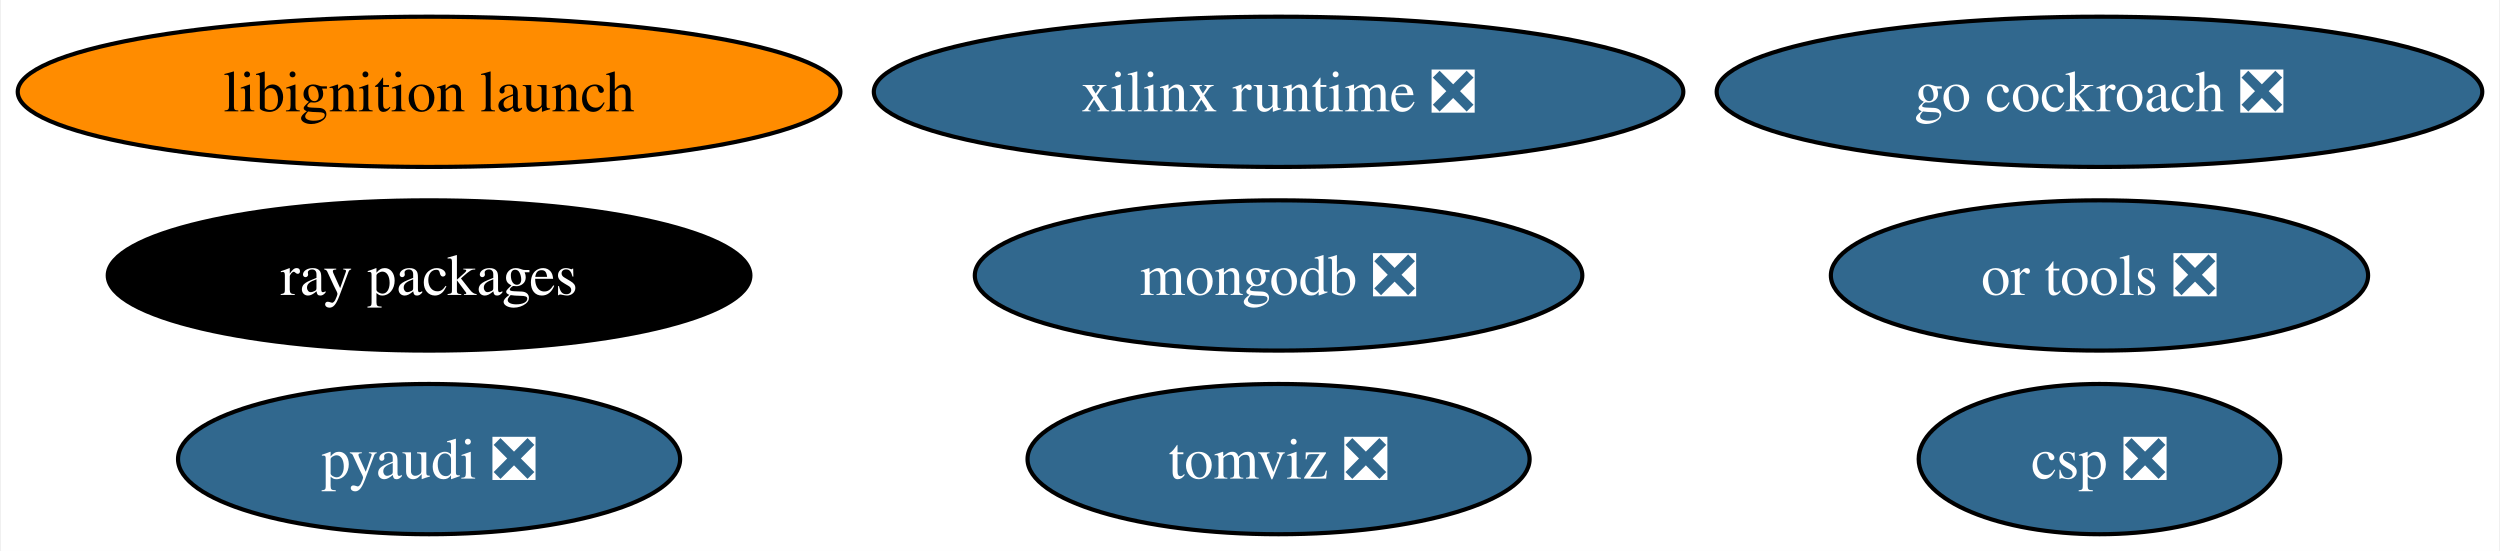
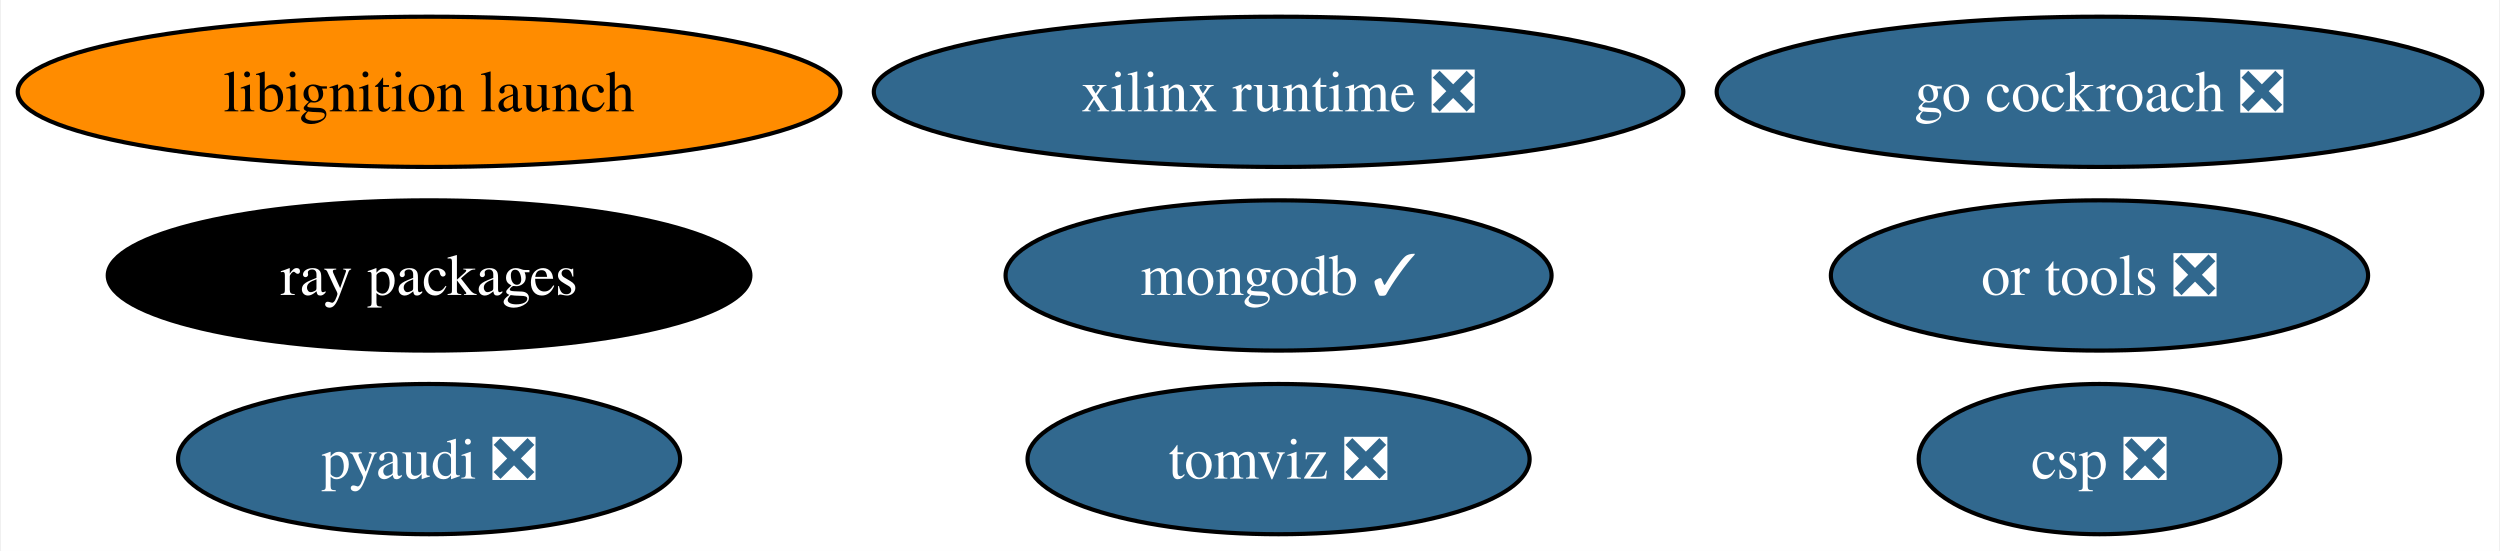
<svg xmlns="http://www.w3.org/2000/svg" xmlns:xlink="http://www.w3.org/1999/xlink" width="599pt" height="132pt" viewBox="0.00 0.00 598.51 132.00">
  <g id="graph0" class="graph" transform="scale(1 1) rotate(0) translate(4 128)">
    <polygon fill="white" stroke="none" points="-4,4 -4,-128 594.51,-128 594.51,4 -4,4" />
    <g id="node1" class="node">
      <g id="a_node1">
        <a xlink:href="https://github.com/conda-forge/pyaudi-feedstock/pull/44" xlink:title="pyaudi ❎">
          <ellipse fill="#31688e" stroke="black" cx="98.56" cy="-18" rx="60.15" ry="18" />
          <text text-anchor="middle" x="98.56" y="-13.32" font-family="Times,serif" font-size="14.00" fill="white">pyaudi ❎</text>
        </a>
      </g>
    </g>
    <g id="node2" class="node">
      <g id="a_node2">
-         <a xlink:href="https://github.com/conda-forge/mongodb-feedstock/pull/97" xlink:title="mongodb ❎">
-           <ellipse fill="#31688e" stroke="black" cx="302.1" cy="-62" rx="72.78" ry="18" />
-           <text text-anchor="middle" x="302.1" y="-57.33" font-family="Times,serif" font-size="14.00" fill="white">mongodb ❎</text>
+         <a xlink:href="https://github.com/conda-forge/mongodb-feedstock/pull/97" xlink:title="mongodb ✓">
+           <ellipse fill="#31688e" stroke="black" cx="302.1" cy="-62" rx="65.41" ry="18" />
+           <text text-anchor="middle" x="302.1" y="-57.33" font-family="Times,serif" font-size="14.00" fill="white">mongodb ✓</text>
        </a>
      </g>
    </g>
    <g id="node3" class="node">
      <g id="a_node3">
        <a xlink:href="https://github.com/conda-forge/go-cockroach-feedstock/pull/28" xlink:title="go cockroach ❎">
          <ellipse fill="#31688e" stroke="black" cx="498.79" cy="-106" rx="91.72" ry="18" />
          <text text-anchor="middle" x="498.79" y="-101.33" font-family="Times,serif" font-size="14.00" fill="white">go cockroach ❎</text>
        </a>
      </g>
    </g>
    <g id="node4" class="node">
      <g id="a_node4">
        <a xlink:href="https://github.com/conda-forge/ray-packages-feedstock" xlink:title="ray packages">
          <ellipse fill="#000000" stroke="black" cx="98.56" cy="-62" rx="76.99" ry="18" />
          <text text-anchor="middle" x="98.56" y="-57.33" font-family="Times,serif" font-size="14.00" fill="white">ray packages</text>
        </a>
      </g>
    </g>
    <g id="node5" class="node">
      <g id="a_node5">
        <a xlink:href="https://github.com/conda-forge/tomviz-feedstock/pull/64" xlink:title="tomviz ❎">
          <ellipse fill="#31688e" stroke="black" cx="302.1" cy="-18" rx="60.15" ry="18" />
          <text text-anchor="middle" x="302.1" y="-13.32" font-family="Times,serif" font-size="14.00" fill="white">tomviz ❎</text>
        </a>
      </g>
    </g>
    <g id="node6" class="node">
      <g id="a_node6">
        <a xlink:href="https://github.com/conda-forge/libignition-launch-feedstock" xlink:title="libignition launch">
          <ellipse fill="#ff8c00" stroke="black" cx="98.56" cy="-106" rx="98.56" ry="18" />
          <text text-anchor="middle" x="98.56" y="-101.33" font-family="Times,serif" font-size="14.00">libignition launch</text>
        </a>
      </g>
    </g>
    <g id="node7" class="node">
      <g id="a_node7">
        <a xlink:href="https://github.com/conda-forge/or-tools-feedstock/pull/62" xlink:title="or tools ❎">
          <ellipse fill="#31688e" stroke="black" cx="498.79" cy="-62" rx="64.36" ry="18" />
          <text text-anchor="middle" x="498.79" y="-57.33" font-family="Times,serif" font-size="14.00" fill="white">or tools ❎</text>
        </a>
      </g>
    </g>
    <g id="node8" class="node">
      <g id="a_node8">
        <a xlink:href="https://github.com/conda-forge/xilinx-runtime-feedstock/pull/37" xlink:title="xilinx runtime ❎">
          <ellipse fill="#31688e" stroke="black" cx="302.1" cy="-106" rx="96.98" ry="18" />
          <text text-anchor="middle" x="302.1" y="-101.33" font-family="Times,serif" font-size="14.00" fill="white">xilinx runtime ❎</text>
        </a>
      </g>
    </g>
    <g id="node9" class="node">
      <g id="a_node9">
        <a xlink:href="https://github.com/conda-forge/csp-feedstock/pull/38" xlink:title="csp ❎">
          <ellipse fill="#31688e" stroke="black" cx="498.79" cy="-18" rx="43.32" ry="18" />
          <text text-anchor="middle" x="498.79" y="-13.32" font-family="Times,serif" font-size="14.00" fill="white">csp ❎</text>
        </a>
      </g>
    </g>
  </g>
</svg>
